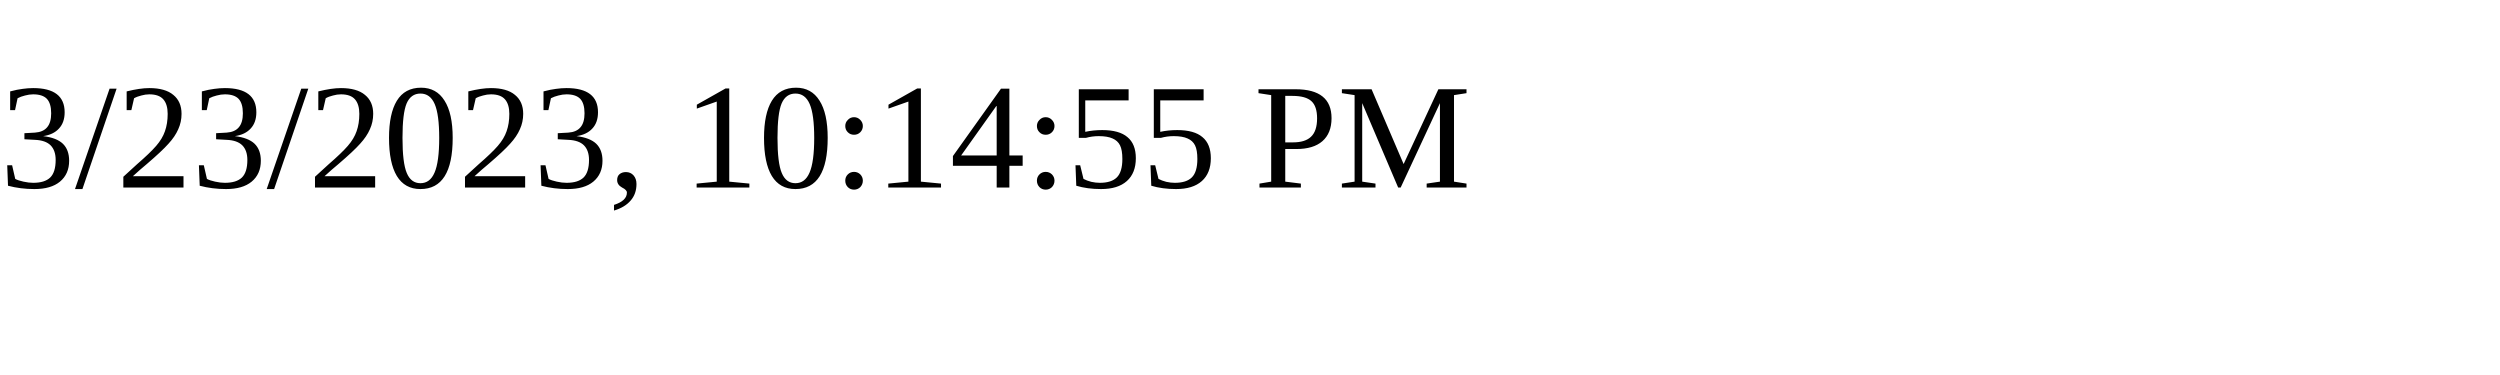
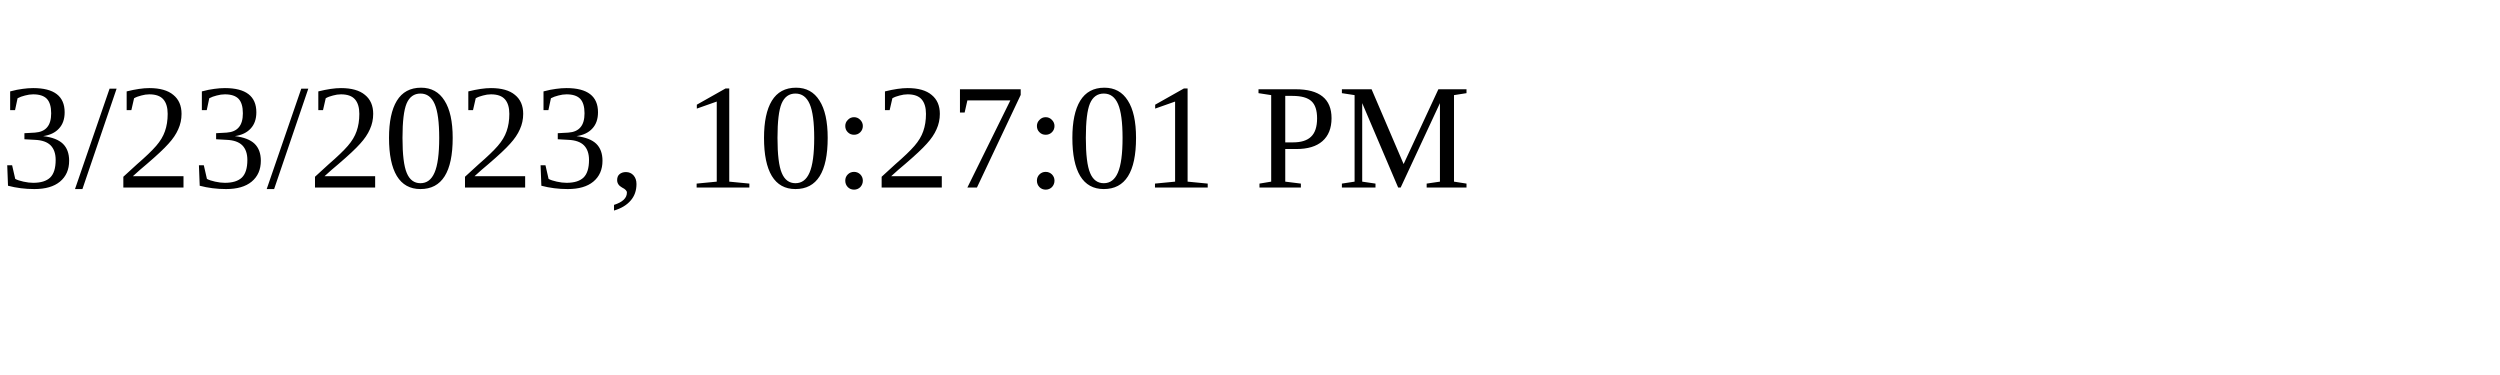
<svg xmlns="http://www.w3.org/2000/svg" height="30" width="200">
-   <text x="0" y="15">3/23/2023, 10:14:55 PM</text>
+   <text x="0" y="15">3/23/2023, 10:27:01 PM</text>
</svg>
